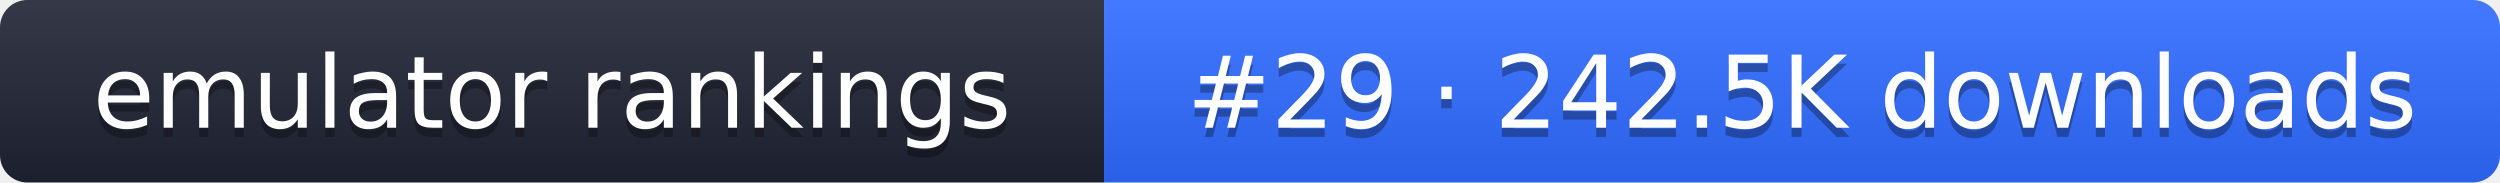
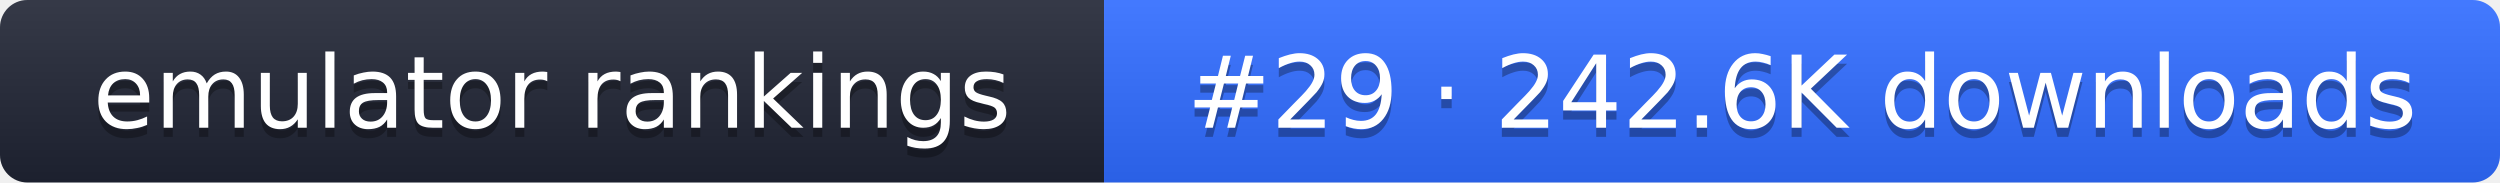
- <svg xmlns="http://www.w3.org/2000/svg" width="274" height="20" role="img" aria-label="emulator rankings: #29 · 242.5K downloads">
+ <svg xmlns="http://www.w3.org/2000/svg" width="274" height="20" role="img" aria-label="emulator rankings: #29 · 242.6K downloads">
  <linearGradient id="g" x2="0" y2="100%">
    <stop offset="0" stop-color="#fff" stop-opacity=".1" />
    <stop offset="1" stop-opacity=".1" />
  </linearGradient>
  <clipPath id="r">
    <rect width="274" height="20" rx="3" fill="#fff" />
  </clipPath>
  <g clip-path="url(#r)">
    <rect width="121" height="20" fill="#1f2433" />
    <rect x="121" width="153" height="20" fill="#2f6bff" />
    <rect width="274" height="20" fill="url(#g)" />
  </g>
  <g fill="#fff" text-anchor="middle" font-family="Verdana,DejaVu Sans,sans-serif" font-size="11">
    <text x="60.5" y="15" fill="#010101" fill-opacity=".3">emulator rankings</text>
    <text x="60.5" y="14">emulator rankings</text>
-     <text x="197.5" y="15" fill="#010101" fill-opacity=".3">#29 · 242.5K downloads</text>
-     <text x="197.5" y="14">#29 · 242.5K downloads</text>
+     <text x="197.5" y="15" fill="#010101" fill-opacity=".3">#29 · 242.6K downloads</text>
+     <text x="197.5" y="14">#29 · 242.6K downloads</text>
  </g>
</svg>
